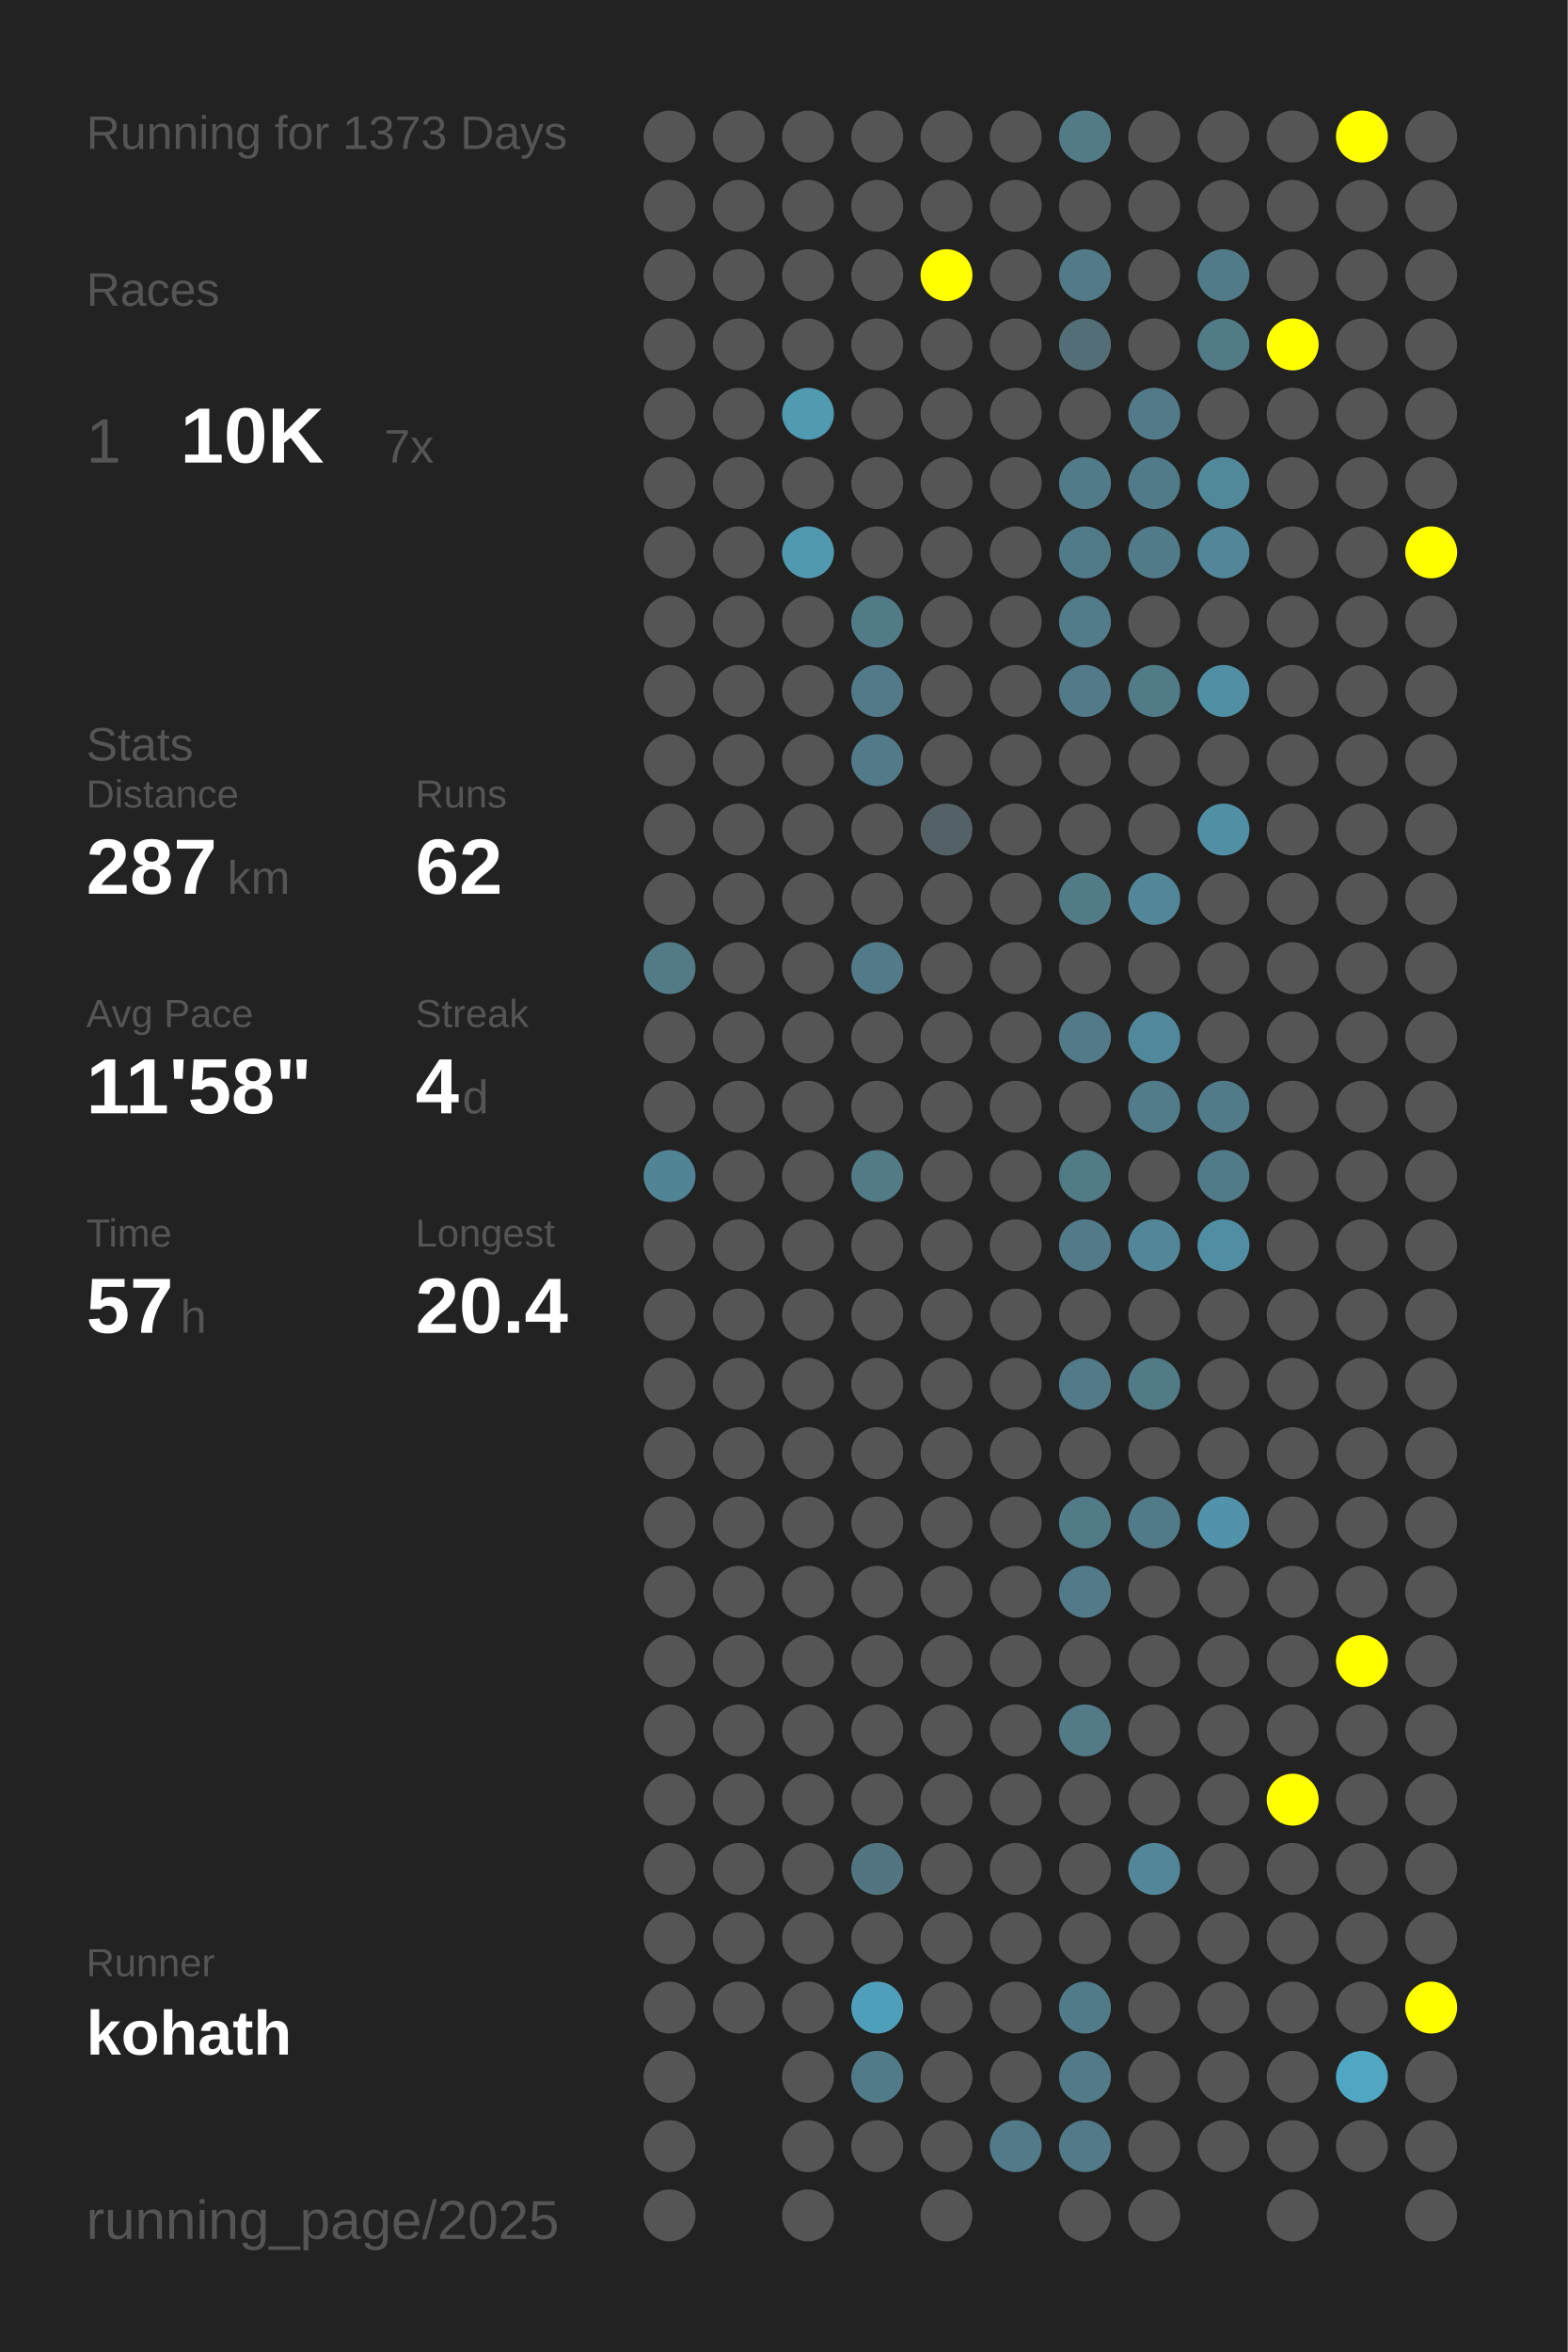
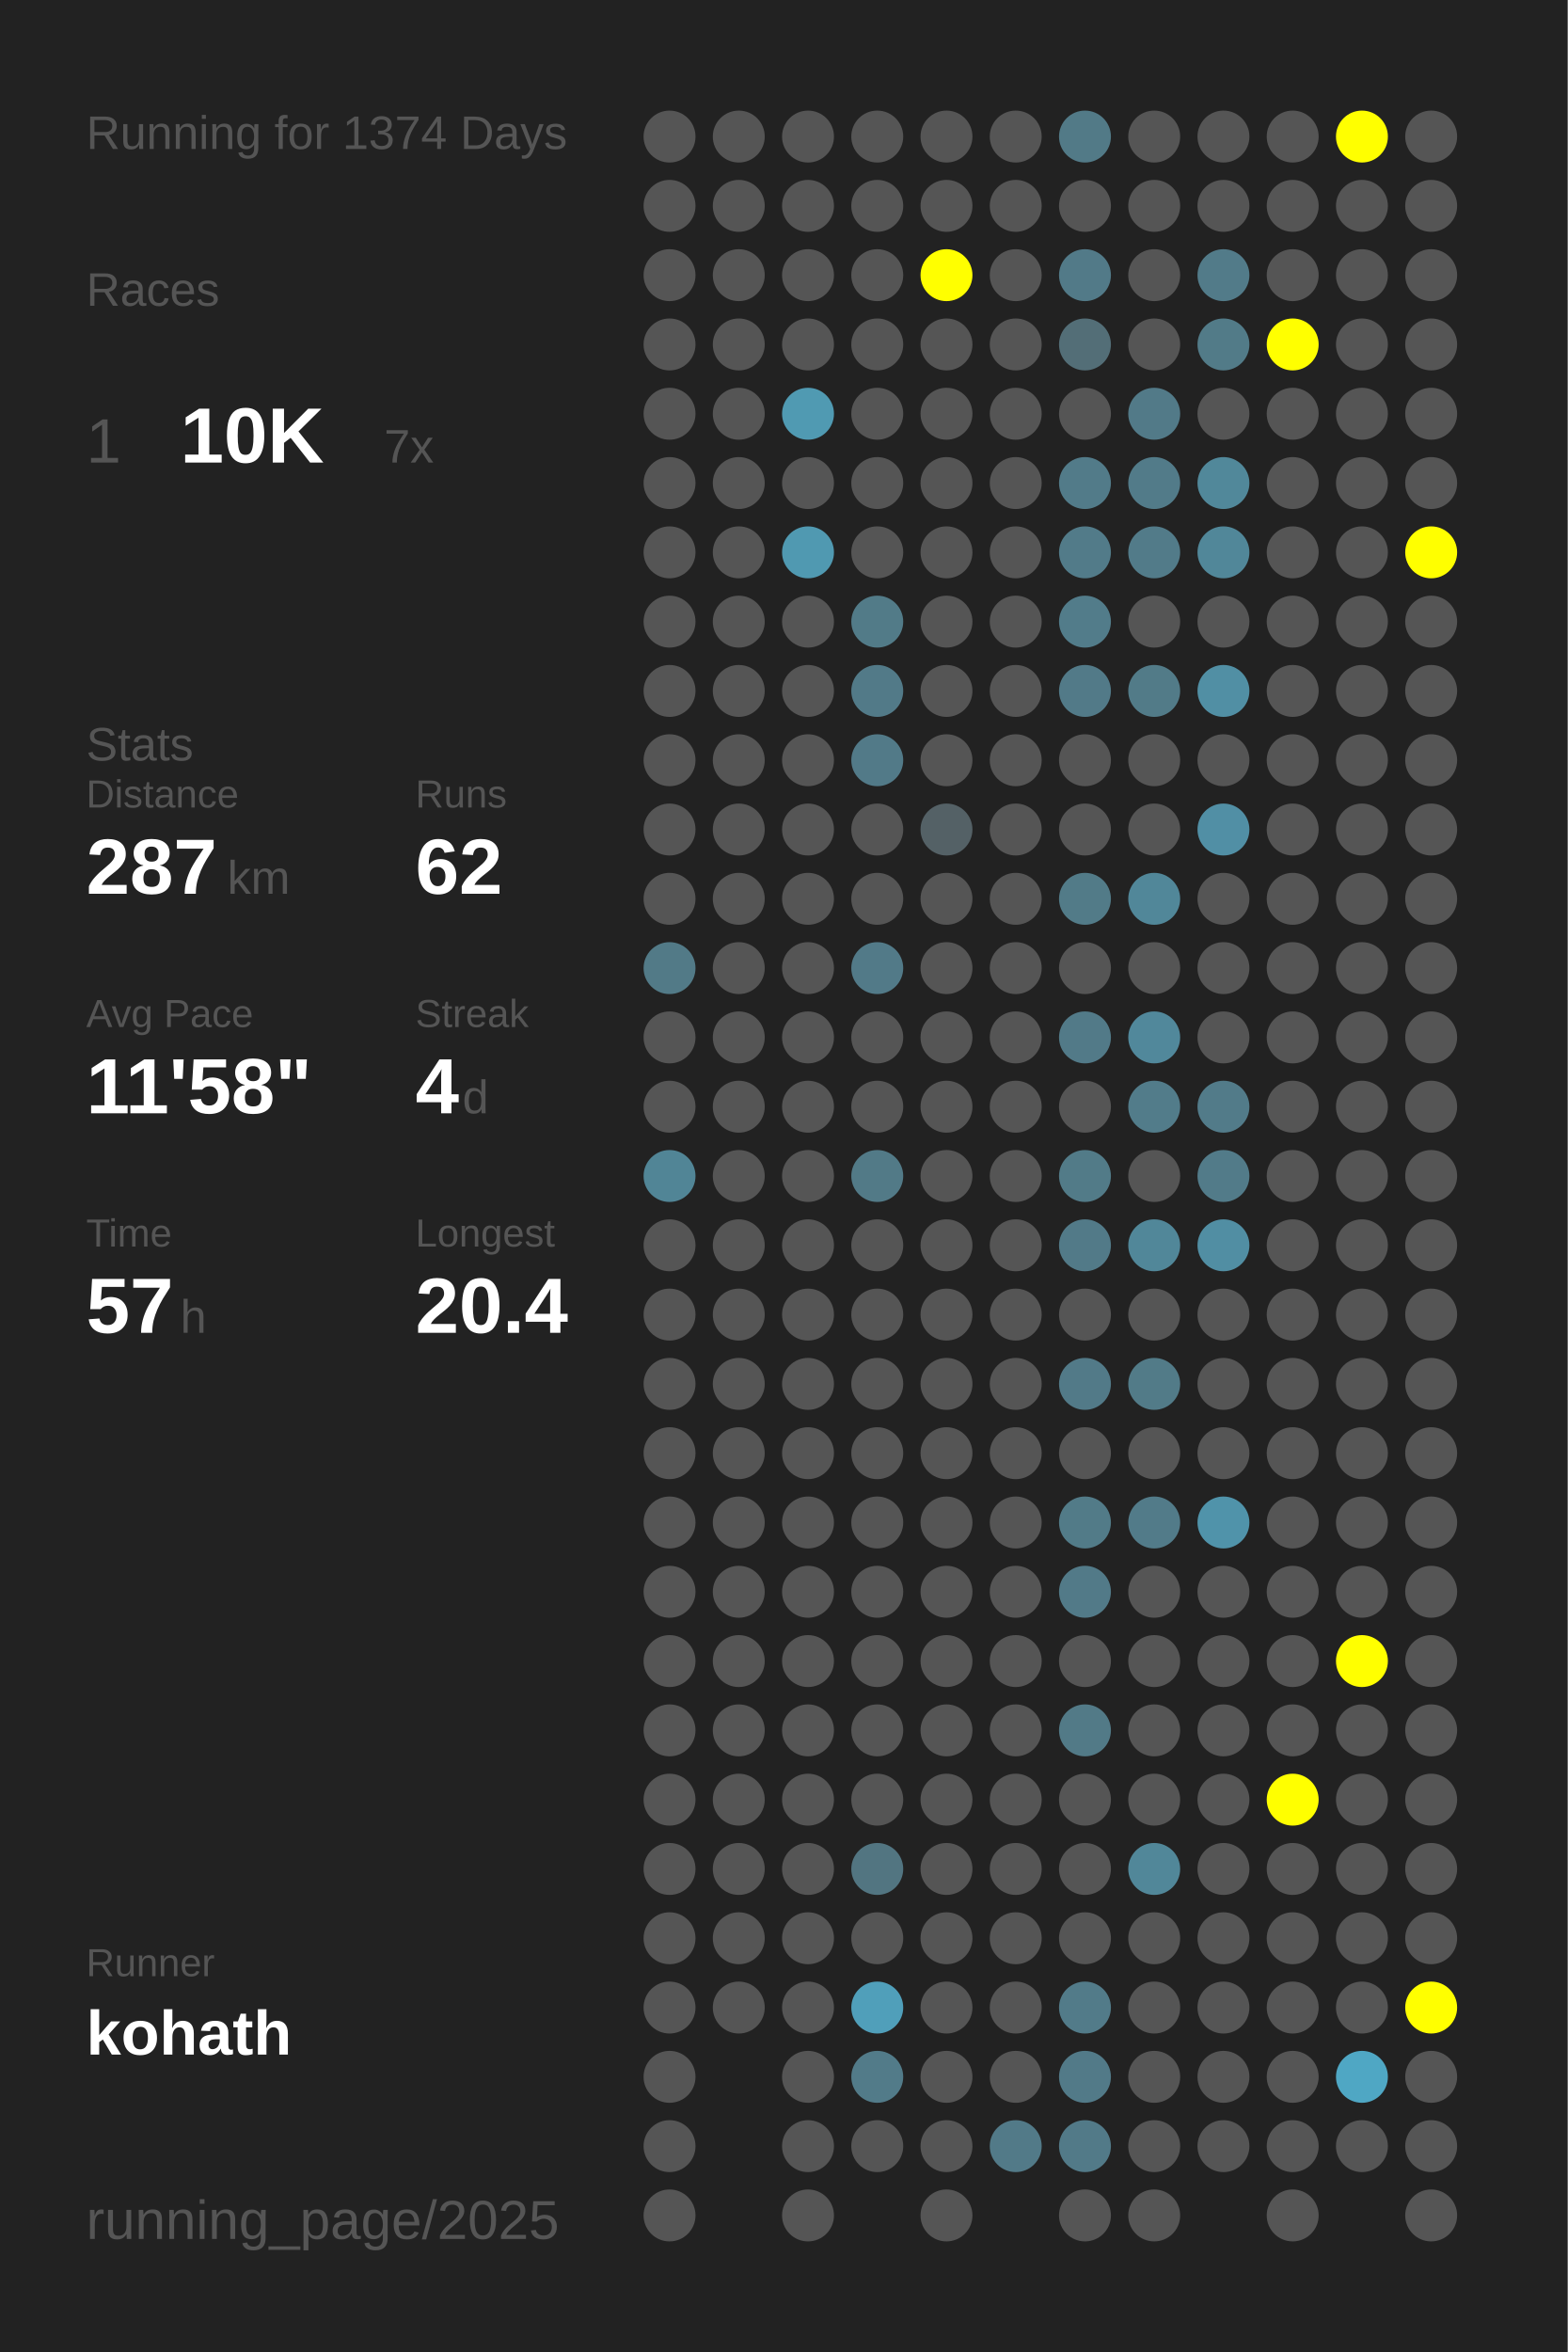
<svg xmlns="http://www.w3.org/2000/svg" baseProfile="full" height="300mm" version="1.1" viewBox="0,0,200,300" width="200mm">
  <defs />
  <rect fill="#222222" height="300" width="200" x="0" y="0" />
-   <text fill="#555555" style="font-size:6px; font-family:Arial;" x="11" y="19">Running for 1373 Days</text>
+   <text fill="#555555" style="font-size:6px; font-family:Arial;" x="11" y="19">Running for 1374 Days</text>
  <text fill="#555555" style="font-size:6px; font-family:Arial;" x="11" y="39">Races</text>
  <text fill="#555555" style="font-size:8px; font-family:Arial;" x="11" y="59">1</text>
  <text fill="#FFFFFF" style="font-size:10px; font-family:Arial; font-weight:bold;" x="23" y="59">10K</text>
  <text fill="#555555" style="font-size:6px; font-family:Arial;" x="49" y="59">7x</text>
  <text fill="#555555" style="font-size:6px; font-family:Arial;" x="11" y="97">Stats</text>
  <text fill="#555555" style="font-size:5px; font-family:Arial;" x="11" y="103">Distance</text>
  <text fill="#FFFFFF" style="font-size:10px; font-family:Arial; font-weight:bold;" x="11" y="114">287</text>
  <text fill="#555555" style="font-size:6px; font-family:Arial;" x="29" y="114">km</text>
  <text fill="#555555" style="font-size:5px; font-family:Arial;" x="53" y="103">Runs</text>
  <text fill="#FFFFFF" style="font-size:10px; font-family:Arial; font-weight:bold;" x="53" y="114">62</text>
  <text fill="#555555" style="font-size:5px; font-family:Arial;" x="11" y="131">Avg Pace</text>
  <text fill="#FFFFFF" style="font-size:10px; font-family:Arial; font-weight:bold;" x="11" y="142">11'58"</text>
  <text fill="#555555" style="font-size:5px; font-family:Arial;" x="53" y="131">Streak</text>
  <text fill="#FFFFFF" style="font-size:10px; font-family:Arial; font-weight:bold;" x="53" y="142">4</text>
  <text fill="#555555" style="font-size:6px; font-family:Arial;" x="59" y="142">d</text>
  <text fill="#555555" style="font-size:5px; font-family:Arial;" x="11" y="159">Time</text>
  <text fill="#FFFFFF" style="font-size:10px; font-family:Arial; font-weight:bold;" x="11" y="170">57</text>
  <text fill="#555555" style="font-size:6px; font-family:Arial;" x="23" y="170">h</text>
  <text fill="#555555" style="font-size:5px; font-family:Arial;" x="53" y="159">Longest</text>
  <text fill="#FFFFFF" style="font-size:10px; font-family:Arial; font-weight:bold;" x="53" y="170">20.4</text>
  <text fill="#555555" style="font-size:5px; font-family:Arial;" x="11" y="252.065">Runner</text>
  <text fill="#FFFFFF" style="font-size:8px; font-family:Arial; font-weight:bold;" x="11" y="262.065">kohath</text>
  <text fill="#555555" style="font-size:7px; font-family:Arial;" x="11" y="285.581">running_page/2025</text>
  <circle cx="85.417" cy="17.419" fill="#555555" r="3.312" />
  <circle cx="85.417" cy="26.258" fill="#555555" r="3.312" />
  <circle cx="85.417" cy="35.097" fill="#555555" r="3.312" />
  <circle cx="85.417" cy="43.935" fill="#555555" r="3.312" />
  <circle cx="85.417" cy="52.774" fill="#555555" r="3.312" />
  <circle cx="85.417" cy="61.613" fill="#555555" r="3.312" />
  <circle cx="85.417" cy="70.452" fill="#555555" r="3.312" />
  <circle cx="85.417" cy="79.29" fill="#555555" r="3.312" />
  <circle cx="85.417" cy="88.129" fill="#555555" r="3.312" />
  <circle cx="85.417" cy="96.968" fill="#555555" r="3.312" />
  <circle cx="85.417" cy="105.806" fill="#555555" r="3.312" />
  <circle cx="85.417" cy="114.645" fill="#555555" r="3.312" />
  <circle cx="85.417" cy="123.484" fill="#527a87" r="3.312" />
  <circle cx="85.417" cy="132.323" fill="#555555" r="3.312" />
  <circle cx="85.417" cy="141.161" fill="#555555" r="3.312" />
  <circle cx="85.417" cy="150" fill="#518596" r="3.312" />
  <circle cx="85.417" cy="158.839" fill="#555555" r="3.312" />
  <circle cx="85.417" cy="167.677" fill="#555555" r="3.312" />
  <circle cx="85.417" cy="176.516" fill="#555555" r="3.312" />
  <circle cx="85.417" cy="185.355" fill="#555555" r="3.312" />
  <circle cx="85.417" cy="194.194" fill="#555555" r="3.312" />
  <circle cx="85.417" cy="203.032" fill="#555555" r="3.312" />
  <circle cx="85.417" cy="211.871" fill="#555555" r="3.312" />
  <circle cx="85.417" cy="220.71" fill="#555555" r="3.312" />
  <circle cx="85.417" cy="229.548" fill="#555555" r="3.312" />
  <circle cx="85.417" cy="238.387" fill="#555555" r="3.312" />
  <circle cx="85.417" cy="247.226" fill="#555555" r="3.312" />
  <circle cx="85.417" cy="256.065" fill="#555555" r="3.312" />
  <circle cx="85.417" cy="264.903" fill="#555555" r="3.312" />
  <circle cx="85.417" cy="273.742" fill="#555555" r="3.312" />
  <circle cx="85.417" cy="282.581" fill="#555555" r="3.312" />
  <circle cx="94.25" cy="17.419" fill="#555555" r="3.312" />
  <circle cx="94.25" cy="26.258" fill="#555555" r="3.312" />
  <circle cx="94.25" cy="35.097" fill="#555555" r="3.312" />
  <circle cx="94.25" cy="43.935" fill="#555555" r="3.312" />
  <circle cx="94.25" cy="52.774" fill="#555555" r="3.312" />
  <circle cx="94.25" cy="61.613" fill="#555555" r="3.312" />
  <circle cx="94.25" cy="70.452" fill="#555555" r="3.312" />
  <circle cx="94.25" cy="79.29" fill="#555555" r="3.312" />
  <circle cx="94.25" cy="88.129" fill="#555555" r="3.312" />
  <circle cx="94.25" cy="96.968" fill="#555555" r="3.312" />
  <circle cx="94.25" cy="105.806" fill="#555555" r="3.312" />
  <circle cx="94.25" cy="114.645" fill="#555555" r="3.312" />
  <circle cx="94.25" cy="123.484" fill="#555555" r="3.312" />
  <circle cx="94.25" cy="132.323" fill="#555555" r="3.312" />
  <circle cx="94.25" cy="141.161" fill="#555555" r="3.312" />
  <circle cx="94.25" cy="150" fill="#555555" r="3.312" />
  <circle cx="94.25" cy="158.839" fill="#555555" r="3.312" />
  <circle cx="94.25" cy="167.677" fill="#555555" r="3.312" />
  <circle cx="94.25" cy="176.516" fill="#555555" r="3.312" />
  <circle cx="94.25" cy="185.355" fill="#555555" r="3.312" />
  <circle cx="94.25" cy="194.194" fill="#555555" r="3.312" />
  <circle cx="94.25" cy="203.032" fill="#555555" r="3.312" />
  <circle cx="94.25" cy="211.871" fill="#555555" r="3.312" />
  <circle cx="94.25" cy="220.71" fill="#555555" r="3.312" />
  <circle cx="94.25" cy="229.548" fill="#555555" r="3.312" />
  <circle cx="94.25" cy="238.387" fill="#555555" r="3.312" />
  <circle cx="94.25" cy="247.226" fill="#555555" r="3.312" />
  <circle cx="94.25" cy="256.065" fill="#555555" r="3.312" />
  <circle cx="103.083" cy="17.419" fill="#555555" r="3.312" />
  <circle cx="103.083" cy="26.258" fill="#555555" r="3.312" />
  <circle cx="103.083" cy="35.097" fill="#555555" r="3.312" />
  <circle cx="103.083" cy="43.935" fill="#555555" r="3.312" />
  <circle cx="103.083" cy="52.774" fill="#509ab2" r="3.312" />
  <circle cx="103.083" cy="61.613" fill="#555555" r="3.312" />
  <circle cx="103.083" cy="70.452" fill="#5099b1" r="3.312" />
  <circle cx="103.083" cy="79.29" fill="#555555" r="3.312" />
  <circle cx="103.083" cy="88.129" fill="#555555" r="3.312" />
  <circle cx="103.083" cy="96.968" fill="#555555" r="3.312" />
  <circle cx="103.083" cy="105.806" fill="#555555" r="3.312" />
  <circle cx="103.083" cy="114.645" fill="#555555" r="3.312" />
  <circle cx="103.083" cy="123.484" fill="#555555" r="3.312" />
  <circle cx="103.083" cy="132.323" fill="#555555" r="3.312" />
  <circle cx="103.083" cy="141.161" fill="#555555" r="3.312" />
  <circle cx="103.083" cy="150" fill="#555555" r="3.312" />
  <circle cx="103.083" cy="158.839" fill="#555555" r="3.312" />
  <circle cx="103.083" cy="167.677" fill="#555555" r="3.312" />
  <circle cx="103.083" cy="176.516" fill="#555555" r="3.312" />
  <circle cx="103.083" cy="185.355" fill="#555555" r="3.312" />
  <circle cx="103.083" cy="194.194" fill="#555555" r="3.312" />
  <circle cx="103.083" cy="203.032" fill="#555555" r="3.312" />
  <circle cx="103.083" cy="211.871" fill="#555555" r="3.312" />
  <circle cx="103.083" cy="220.71" fill="#555555" r="3.312" />
  <circle cx="103.083" cy="229.548" fill="#555555" r="3.312" />
  <circle cx="103.083" cy="238.387" fill="#555555" r="3.312" />
  <circle cx="103.083" cy="247.226" fill="#555555" r="3.312" />
  <circle cx="103.083" cy="256.065" fill="#555555" r="3.312" />
  <circle cx="103.083" cy="264.903" fill="#555555" r="3.312" />
  <circle cx="103.083" cy="273.742" fill="#555555" r="3.312" />
  <circle cx="103.083" cy="282.581" fill="#555555" r="3.312" />
  <circle cx="111.917" cy="17.419" fill="#555555" r="3.312" />
  <circle cx="111.917" cy="26.258" fill="#555555" r="3.312" />
  <circle cx="111.917" cy="35.097" fill="#555555" r="3.312" />
  <circle cx="111.917" cy="43.935" fill="#555555" r="3.312" />
  <circle cx="111.917" cy="52.774" fill="#555555" r="3.312" />
  <circle cx="111.917" cy="61.613" fill="#555555" r="3.312" />
  <circle cx="111.917" cy="70.452" fill="#555555" r="3.312" />
  <circle cx="111.917" cy="79.29" fill="#527b88" r="3.312" />
  <circle cx="111.917" cy="88.129" fill="#527a88" r="3.312" />
  <circle cx="111.917" cy="96.968" fill="#527a88" r="3.312" />
  <circle cx="111.917" cy="105.806" fill="#555555" r="3.312" />
  <circle cx="111.917" cy="114.645" fill="#555555" r="3.312" />
  <circle cx="111.917" cy="123.484" fill="#527a88" r="3.312" />
  <circle cx="111.917" cy="132.323" fill="#555555" r="3.312" />
  <circle cx="111.917" cy="141.161" fill="#555555" r="3.312" />
  <circle cx="111.917" cy="150" fill="#527a87" r="3.312" />
  <circle cx="111.917" cy="158.839" fill="#555555" r="3.312" />
  <circle cx="111.917" cy="167.677" fill="#555555" r="3.312" />
  <circle cx="111.917" cy="176.516" fill="#555555" r="3.312" />
  <circle cx="111.917" cy="185.355" fill="#555555" r="3.312" />
  <circle cx="111.917" cy="194.194" fill="#555555" r="3.312" />
  <circle cx="111.917" cy="203.032" fill="#555555" r="3.312" />
  <circle cx="111.917" cy="211.871" fill="#555555" r="3.312" />
  <circle cx="111.917" cy="220.71" fill="#555555" r="3.312" />
  <circle cx="111.917" cy="229.548" fill="#555555" r="3.312" />
  <circle cx="111.917" cy="238.387" fill="#527581" r="3.312" />
  <circle cx="111.917" cy="247.226" fill="#555555" r="3.312" />
  <circle cx="111.917" cy="256.065" fill="#509fba" r="3.312" />
  <circle cx="111.917" cy="264.903" fill="#527b89" r="3.312" />
  <circle cx="111.917" cy="273.742" fill="#555555" r="3.312" />
  <circle cx="120.75" cy="17.419" fill="#555555" r="3.312" />
  <circle cx="120.75" cy="26.258" fill="#555555" r="3.312" />
  <circle cx="120.75" cy="35.097" fill="#FFFF00" r="3.312" />
  <circle cx="120.75" cy="43.935" fill="#555555" r="3.312" />
  <circle cx="120.75" cy="52.774" fill="#555555" r="3.312" />
  <circle cx="120.75" cy="61.613" fill="#555555" r="3.312" />
  <circle cx="120.75" cy="70.452" fill="#555555" r="3.312" />
  <circle cx="120.75" cy="79.29" fill="#555555" r="3.312" />
  <circle cx="120.75" cy="88.129" fill="#555555" r="3.312" />
  <circle cx="120.75" cy="96.968" fill="#555555" r="3.312" />
  <circle cx="120.75" cy="105.806" fill="#546166" r="3.312" />
  <circle cx="120.75" cy="114.645" fill="#555555" r="3.312" />
  <circle cx="120.75" cy="123.484" fill="#555555" r="3.312" />
  <circle cx="120.75" cy="132.323" fill="#555555" r="3.312" />
  <circle cx="120.75" cy="141.161" fill="#555555" r="3.312" />
  <circle cx="120.75" cy="150" fill="#555555" r="3.312" />
  <circle cx="120.75" cy="158.839" fill="#555555" r="3.312" />
  <circle cx="120.75" cy="167.677" fill="#555555" r="3.312" />
  <circle cx="120.75" cy="176.516" fill="#555555" r="3.312" />
  <circle cx="120.75" cy="185.355" fill="#555555" r="3.312" />
  <circle cx="120.75" cy="194.194" fill="#555555" r="3.312" />
  <circle cx="120.75" cy="203.032" fill="#555555" r="3.312" />
  <circle cx="120.75" cy="211.871" fill="#555555" r="3.312" />
  <circle cx="120.75" cy="220.71" fill="#555555" r="3.312" />
  <circle cx="120.75" cy="229.548" fill="#555555" r="3.312" />
  <circle cx="120.75" cy="238.387" fill="#555555" r="3.312" />
  <circle cx="120.75" cy="247.226" fill="#555555" r="3.312" />
  <circle cx="120.75" cy="256.065" fill="#555555" r="3.312" />
  <circle cx="120.75" cy="264.903" fill="#555555" r="3.312" />
  <circle cx="120.75" cy="273.742" fill="#555555" r="3.312" />
  <circle cx="120.75" cy="282.581" fill="#555555" r="3.312" />
  <circle cx="129.583" cy="17.419" fill="#555555" r="3.312" />
  <circle cx="129.583" cy="26.258" fill="#555555" r="3.312" />
  <circle cx="129.583" cy="35.097" fill="#555555" r="3.312" />
  <circle cx="129.583" cy="43.935" fill="#555555" r="3.312" />
  <circle cx="129.583" cy="52.774" fill="#555555" r="3.312" />
  <circle cx="129.583" cy="61.613" fill="#555555" r="3.312" />
  <circle cx="129.583" cy="70.452" fill="#555555" r="3.312" />
  <circle cx="129.583" cy="79.29" fill="#555555" r="3.312" />
  <circle cx="129.583" cy="88.129" fill="#555555" r="3.312" />
  <circle cx="129.583" cy="96.968" fill="#555555" r="3.312" />
  <circle cx="129.583" cy="105.806" fill="#555555" r="3.312" />
  <circle cx="129.583" cy="114.645" fill="#555555" r="3.312" />
  <circle cx="129.583" cy="123.484" fill="#555555" r="3.312" />
  <circle cx="129.583" cy="132.323" fill="#555555" r="3.312" />
  <circle cx="129.583" cy="141.161" fill="#555555" r="3.312" />
  <circle cx="129.583" cy="150" fill="#555555" r="3.312" />
  <circle cx="129.583" cy="158.839" fill="#555555" r="3.312" />
  <circle cx="129.583" cy="167.677" fill="#555555" r="3.312" />
  <circle cx="129.583" cy="176.516" fill="#555555" r="3.312" />
  <circle cx="129.583" cy="185.355" fill="#555555" r="3.312" />
  <circle cx="129.583" cy="194.194" fill="#555555" r="3.312" />
  <circle cx="129.583" cy="203.032" fill="#555555" r="3.312" />
  <circle cx="129.583" cy="211.871" fill="#555555" r="3.312" />
  <circle cx="129.583" cy="220.71" fill="#555555" r="3.312" />
  <circle cx="129.583" cy="229.548" fill="#555555" r="3.312" />
  <circle cx="129.583" cy="238.387" fill="#555555" r="3.312" />
  <circle cx="129.583" cy="247.226" fill="#555555" r="3.312" />
  <circle cx="129.583" cy="256.065" fill="#555555" r="3.312" />
  <circle cx="129.583" cy="264.903" fill="#555555" r="3.312" />
  <circle cx="129.583" cy="273.742" fill="#527a88" r="3.312" />
  <circle cx="138.417" cy="17.419" fill="#527a87" r="3.312" />
  <circle cx="138.417" cy="26.258" fill="#555555" r="3.312" />
  <circle cx="138.417" cy="35.097" fill="#527a88" r="3.312" />
  <circle cx="138.417" cy="43.935" fill="#536e77" r="3.312" />
  <circle cx="138.417" cy="52.774" fill="#555555" r="3.312" />
  <circle cx="138.417" cy="61.613" fill="#527b89" r="3.312" />
  <circle cx="138.417" cy="70.452" fill="#527b89" r="3.312" />
  <circle cx="138.417" cy="79.29" fill="#527c8a" r="3.312" />
  <circle cx="138.417" cy="88.129" fill="#527a88" r="3.312" />
  <circle cx="138.417" cy="96.968" fill="#555555" r="3.312" />
  <circle cx="138.417" cy="105.806" fill="#555555" r="3.312" />
  <circle cx="138.417" cy="114.645" fill="#527b88" r="3.312" />
  <circle cx="138.417" cy="123.484" fill="#555555" r="3.312" />
  <circle cx="138.417" cy="132.323" fill="#527a88" r="3.312" />
  <circle cx="138.417" cy="141.161" fill="#555555" r="3.312" />
  <circle cx="138.417" cy="150" fill="#527b88" r="3.312" />
  <circle cx="138.417" cy="158.839" fill="#527a88" r="3.312" />
  <circle cx="138.417" cy="167.677" fill="#555555" r="3.312" />
  <circle cx="138.417" cy="176.516" fill="#527a88" r="3.312" />
  <circle cx="138.417" cy="185.355" fill="#555555" r="3.312" />
  <circle cx="138.417" cy="194.194" fill="#527b88" r="3.312" />
  <circle cx="138.417" cy="203.032" fill="#527a88" r="3.312" />
  <circle cx="138.417" cy="211.871" fill="#555555" r="3.312" />
  <circle cx="138.417" cy="220.71" fill="#527a87" r="3.312" />
  <circle cx="138.417" cy="229.548" fill="#555555" r="3.312" />
  <circle cx="138.417" cy="238.387" fill="#555555" r="3.312" />
  <circle cx="138.417" cy="247.226" fill="#555555" r="3.312" />
  <circle cx="138.417" cy="256.065" fill="#527b89" r="3.312" />
  <circle cx="138.417" cy="264.903" fill="#527a88" r="3.312" />
  <circle cx="138.417" cy="273.742" fill="#527a88" r="3.312" />
  <circle cx="138.417" cy="282.581" fill="#555555" r="3.312" />
  <circle cx="147.25" cy="17.419" fill="#555555" r="3.312" />
  <circle cx="147.25" cy="26.258" fill="#555555" r="3.312" />
  <circle cx="147.25" cy="35.097" fill="#555555" r="3.312" />
  <circle cx="147.25" cy="43.935" fill="#555555" r="3.312" />
  <circle cx="147.25" cy="52.774" fill="#527a88" r="3.312" />
  <circle cx="147.25" cy="61.613" fill="#527b89" r="3.312" />
  <circle cx="147.25" cy="70.452" fill="#527b89" r="3.312" />
  <circle cx="147.25" cy="79.29" fill="#555555" r="3.312" />
  <circle cx="147.25" cy="88.129" fill="#527b88" r="3.312" />
  <circle cx="147.25" cy="96.968" fill="#555555" r="3.312" />
  <circle cx="147.25" cy="105.806" fill="#555555" r="3.312" />
  <circle cx="147.25" cy="114.645" fill="#518799" r="3.312" />
  <circle cx="147.25" cy="123.484" fill="#555555" r="3.312" />
  <circle cx="147.25" cy="132.323" fill="#51889b" r="3.312" />
  <circle cx="147.25" cy="141.161" fill="#527c8a" r="3.312" />
  <circle cx="147.25" cy="150" fill="#555555" r="3.312" />
  <circle cx="147.25" cy="158.839" fill="#518799" r="3.312" />
  <circle cx="147.25" cy="167.677" fill="#555555" r="3.312" />
  <circle cx="147.25" cy="176.516" fill="#527b88" r="3.312" />
  <circle cx="147.25" cy="185.355" fill="#555555" r="3.312" />
  <circle cx="147.25" cy="194.194" fill="#527b89" r="3.312" />
  <circle cx="147.25" cy="203.032" fill="#555555" r="3.312" />
  <circle cx="147.25" cy="211.871" fill="#555555" r="3.312" />
  <circle cx="147.25" cy="220.71" fill="#555555" r="3.312" />
  <circle cx="147.25" cy="229.548" fill="#555555" r="3.312" />
  <circle cx="147.25" cy="238.387" fill="#518799" r="3.312" />
  <circle cx="147.25" cy="247.226" fill="#555555" r="3.312" />
  <circle cx="147.25" cy="256.065" fill="#555555" r="3.312" />
  <circle cx="147.25" cy="264.903" fill="#555555" r="3.312" />
  <circle cx="147.25" cy="273.742" fill="#555555" r="3.312" />
  <circle cx="147.25" cy="282.581" fill="#555555" r="3.312" />
  <circle cx="156.083" cy="17.419" fill="#555555" r="3.312" />
  <circle cx="156.083" cy="26.258" fill="#555555" r="3.312" />
  <circle cx="156.083" cy="35.097" fill="#527b89" r="3.312" />
  <circle cx="156.083" cy="43.935" fill="#527b88" r="3.312" />
  <circle cx="156.083" cy="52.774" fill="#555555" r="3.312" />
  <circle cx="156.083" cy="61.613" fill="#51889a" r="3.312" />
  <circle cx="156.083" cy="70.452" fill="#518799" r="3.312" />
  <circle cx="156.083" cy="79.29" fill="#555555" r="3.312" />
  <circle cx="156.083" cy="88.129" fill="#518fa4" r="3.312" />
  <circle cx="156.083" cy="96.968" fill="#555555" r="3.312" />
  <circle cx="156.083" cy="105.806" fill="#518fa5" r="3.312" />
  <circle cx="156.083" cy="114.645" fill="#555555" r="3.312" />
  <circle cx="156.083" cy="123.484" fill="#555555" r="3.312" />
  <circle cx="156.083" cy="132.323" fill="#555555" r="3.312" />
  <circle cx="156.083" cy="141.161" fill="#527b89" r="3.312" />
  <circle cx="156.083" cy="150" fill="#527b89" r="3.312" />
  <circle cx="156.083" cy="158.839" fill="#518ea3" r="3.312" />
  <circle cx="156.083" cy="167.677" fill="#555555" r="3.312" />
  <circle cx="156.083" cy="176.516" fill="#555555" r="3.312" />
  <circle cx="156.083" cy="185.355" fill="#555555" r="3.312" />
  <circle cx="156.083" cy="194.194" fill="#5093aa" r="3.312" />
  <circle cx="156.083" cy="203.032" fill="#555555" r="3.312" />
  <circle cx="156.083" cy="211.871" fill="#555555" r="3.312" />
  <circle cx="156.083" cy="220.71" fill="#555555" r="3.312" />
  <circle cx="156.083" cy="229.548" fill="#555555" r="3.312" />
  <circle cx="156.083" cy="238.387" fill="#555555" r="3.312" />
  <circle cx="156.083" cy="247.226" fill="#555555" r="3.312" />
  <circle cx="156.083" cy="256.065" fill="#555555" r="3.312" />
  <circle cx="156.083" cy="264.903" fill="#555555" r="3.312" />
  <circle cx="156.083" cy="273.742" fill="#555555" r="3.312" />
  <circle cx="164.917" cy="17.419" fill="#555555" r="3.312" />
  <circle cx="164.917" cy="26.258" fill="#555555" r="3.312" />
  <circle cx="164.917" cy="35.097" fill="#555555" r="3.312" />
  <circle cx="164.917" cy="43.935" fill="#FFFF00" r="3.312" />
  <circle cx="164.917" cy="52.774" fill="#555555" r="3.312" />
  <circle cx="164.917" cy="61.613" fill="#555555" r="3.312" />
  <circle cx="164.917" cy="70.452" fill="#555555" r="3.312" />
  <circle cx="164.917" cy="79.29" fill="#555555" r="3.312" />
  <circle cx="164.917" cy="88.129" fill="#555555" r="3.312" />
  <circle cx="164.917" cy="96.968" fill="#555555" r="3.312" />
  <circle cx="164.917" cy="105.806" fill="#555555" r="3.312" />
  <circle cx="164.917" cy="114.645" fill="#555555" r="3.312" />
  <circle cx="164.917" cy="123.484" fill="#555555" r="3.312" />
  <circle cx="164.917" cy="132.323" fill="#555555" r="3.312" />
  <circle cx="164.917" cy="141.161" fill="#555555" r="3.312" />
  <circle cx="164.917" cy="150" fill="#555555" r="3.312" />
  <circle cx="164.917" cy="158.839" fill="#555555" r="3.312" />
  <circle cx="164.917" cy="167.677" fill="#555555" r="3.312" />
  <circle cx="164.917" cy="176.516" fill="#555555" r="3.312" />
  <circle cx="164.917" cy="185.355" fill="#555555" r="3.312" />
  <circle cx="164.917" cy="194.194" fill="#555555" r="3.312" />
  <circle cx="164.917" cy="203.032" fill="#555555" r="3.312" />
  <circle cx="164.917" cy="211.871" fill="#555555" r="3.312" />
  <circle cx="164.917" cy="220.71" fill="#555555" r="3.312" />
  <circle cx="164.917" cy="229.548" fill="#FFFF00" r="3.312" />
  <circle cx="164.917" cy="238.387" fill="#555555" r="3.312" />
  <circle cx="164.917" cy="247.226" fill="#555555" r="3.312" />
  <circle cx="164.917" cy="256.065" fill="#555555" r="3.312" />
  <circle cx="164.917" cy="264.903" fill="#555555" r="3.312" />
  <circle cx="164.917" cy="273.742" fill="#555555" r="3.312" />
  <circle cx="164.917" cy="282.581" fill="#555555" r="3.312" />
  <circle cx="173.75" cy="17.419" fill="#FFFF00" r="3.312" />
  <circle cx="173.75" cy="26.258" fill="#555555" r="3.312" />
  <circle cx="173.75" cy="35.097" fill="#555555" r="3.312" />
  <circle cx="173.75" cy="43.935" fill="#555555" r="3.312" />
  <circle cx="173.75" cy="52.774" fill="#555555" r="3.312" />
  <circle cx="173.75" cy="61.613" fill="#555555" r="3.312" />
  <circle cx="173.75" cy="70.452" fill="#555555" r="3.312" />
  <circle cx="173.75" cy="79.29" fill="#555555" r="3.312" />
  <circle cx="173.75" cy="88.129" fill="#555555" r="3.312" />
  <circle cx="173.75" cy="96.968" fill="#555555" r="3.312" />
  <circle cx="173.75" cy="105.806" fill="#555555" r="3.312" />
  <circle cx="173.75" cy="114.645" fill="#555555" r="3.312" />
  <circle cx="173.75" cy="123.484" fill="#555555" r="3.312" />
  <circle cx="173.75" cy="132.323" fill="#555555" r="3.312" />
  <circle cx="173.75" cy="141.161" fill="#555555" r="3.312" />
  <circle cx="173.75" cy="150" fill="#555555" r="3.312" />
  <circle cx="173.75" cy="158.839" fill="#555555" r="3.312" />
  <circle cx="173.75" cy="167.677" fill="#555555" r="3.312" />
  <circle cx="173.75" cy="176.516" fill="#555555" r="3.312" />
  <circle cx="173.75" cy="185.355" fill="#555555" r="3.312" />
  <circle cx="173.75" cy="194.194" fill="#555555" r="3.312" />
  <circle cx="173.75" cy="203.032" fill="#555555" r="3.312" />
  <circle cx="173.75" cy="211.871" fill="#FFFF00" r="3.312" />
  <circle cx="173.75" cy="220.71" fill="#555555" r="3.312" />
  <circle cx="173.75" cy="229.548" fill="#555555" r="3.312" />
  <circle cx="173.75" cy="238.387" fill="#555555" r="3.312" />
  <circle cx="173.75" cy="247.226" fill="#555555" r="3.312" />
  <circle cx="173.75" cy="256.065" fill="#555555" r="3.312" />
  <circle cx="173.75" cy="264.903" fill="#4fa7c4" r="3.312" />
  <circle cx="173.75" cy="273.742" fill="#555555" r="3.312" />
  <circle cx="182.583" cy="17.419" fill="#555555" r="3.312" />
  <circle cx="182.583" cy="26.258" fill="#555555" r="3.312" />
  <circle cx="182.583" cy="35.097" fill="#555555" r="3.312" />
  <circle cx="182.583" cy="43.935" fill="#555555" r="3.312" />
  <circle cx="182.583" cy="52.774" fill="#555555" r="3.312" />
  <circle cx="182.583" cy="61.613" fill="#555555" r="3.312" />
  <circle cx="182.583" cy="70.452" fill="#FFFF00" r="3.312" />
  <circle cx="182.583" cy="79.29" fill="#555555" r="3.312" />
  <circle cx="182.583" cy="88.129" fill="#555555" r="3.312" />
  <circle cx="182.583" cy="96.968" fill="#555555" r="3.312" />
  <circle cx="182.583" cy="105.806" fill="#555555" r="3.312" />
  <circle cx="182.583" cy="114.645" fill="#555555" r="3.312" />
  <circle cx="182.583" cy="123.484" fill="#555555" r="3.312" />
  <circle cx="182.583" cy="132.323" fill="#555555" r="3.312" />
  <circle cx="182.583" cy="141.161" fill="#555555" r="3.312" />
  <circle cx="182.583" cy="150" fill="#555555" r="3.312" />
  <circle cx="182.583" cy="158.839" fill="#555555" r="3.312" />
  <circle cx="182.583" cy="167.677" fill="#555555" r="3.312" />
  <circle cx="182.583" cy="176.516" fill="#555555" r="3.312" />
  <circle cx="182.583" cy="185.355" fill="#555555" r="3.312" />
  <circle cx="182.583" cy="194.194" fill="#555555" r="3.312" />
  <circle cx="182.583" cy="203.032" fill="#555555" r="3.312" />
  <circle cx="182.583" cy="211.871" fill="#555555" r="3.312" />
  <circle cx="182.583" cy="220.71" fill="#555555" r="3.312" />
  <circle cx="182.583" cy="229.548" fill="#555555" r="3.312" />
  <circle cx="182.583" cy="238.387" fill="#555555" r="3.312" />
  <circle cx="182.583" cy="247.226" fill="#555555" r="3.312" />
  <circle cx="182.583" cy="256.065" fill="#FFFF00" r="3.312" />
  <circle cx="182.583" cy="264.903" fill="#555555" r="3.312" />
  <circle cx="182.583" cy="273.742" fill="#555555" r="3.312" />
  <circle cx="182.583" cy="282.581" fill="#555555" r="3.312" />
</svg>
